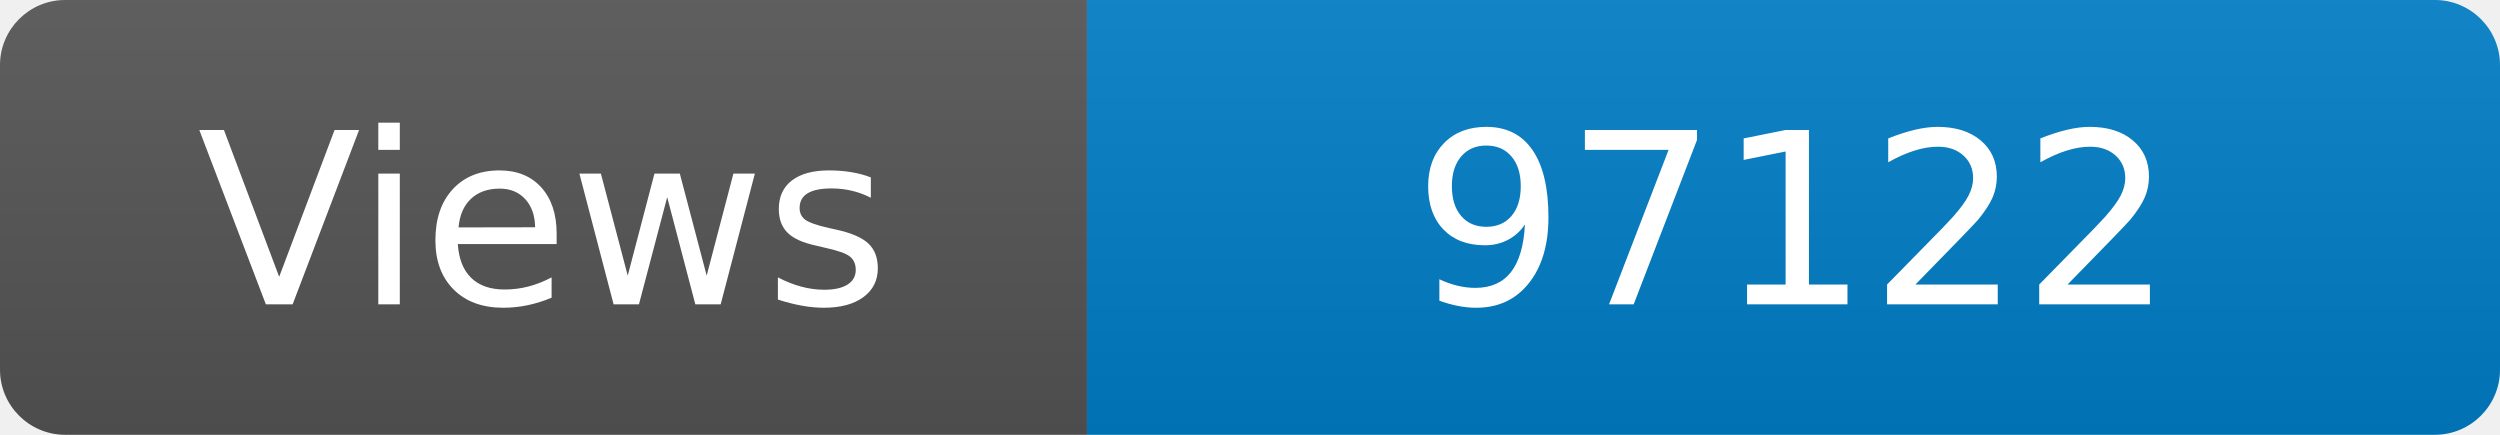
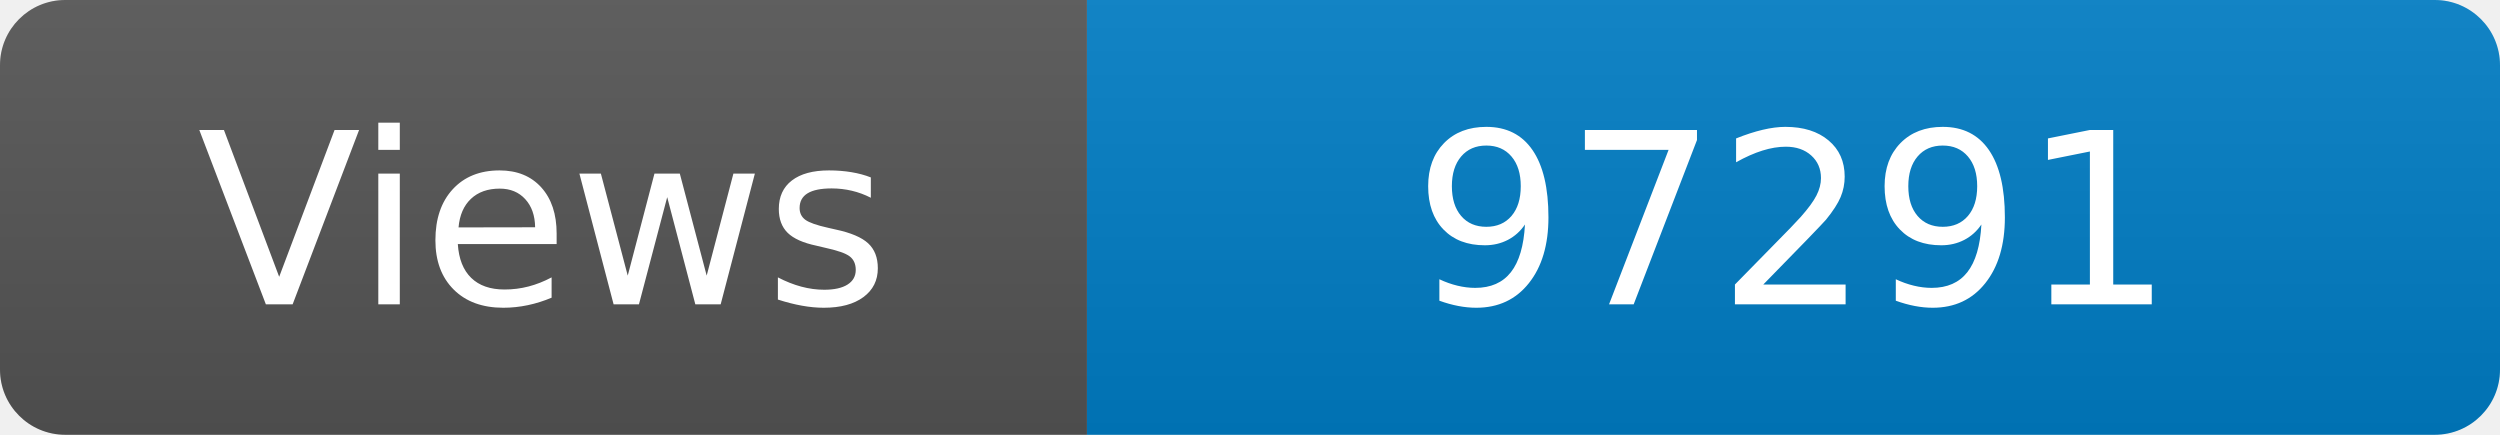
<svg xmlns="http://www.w3.org/2000/svg" width="115" height="20" role="img" aria-label="Maintained?: yes">
  <linearGradient id="s" x2="0" y2="100%">
    <stop offset="0" stop-color="#bbb" stop-opacity=".1" />
    <stop offset="1" stop-opacity=".1" />
  </linearGradient>
  <clipPath id="r">
    <rect width="115" height="20" rx="3" fill="#fff" />
  </clipPath>
  <g clip-path="url(#r)">
    <rect width="50" height="20" fill="#555" />
    <rect x="50" width="160" height="20" fill="#007ec6" />
    <rect width="115" height="20" fill="url(#s)" />
  </g>
  <g fill="#fff" text-anchor="middle" font-family="Verdana,Geneva,DejaVu Sans,sans-serif" font-size="110">
    <text x="250" y="140" transform="scale(.1)" fill="#fff">Views</text>
-     <text x="825" y="140" transform="scale(.1)" fill="#fff">97122</text>
+     <text x="825" y="140" transform="scale(.1)" fill="#fff">97291</text>
  </g>
</svg>
